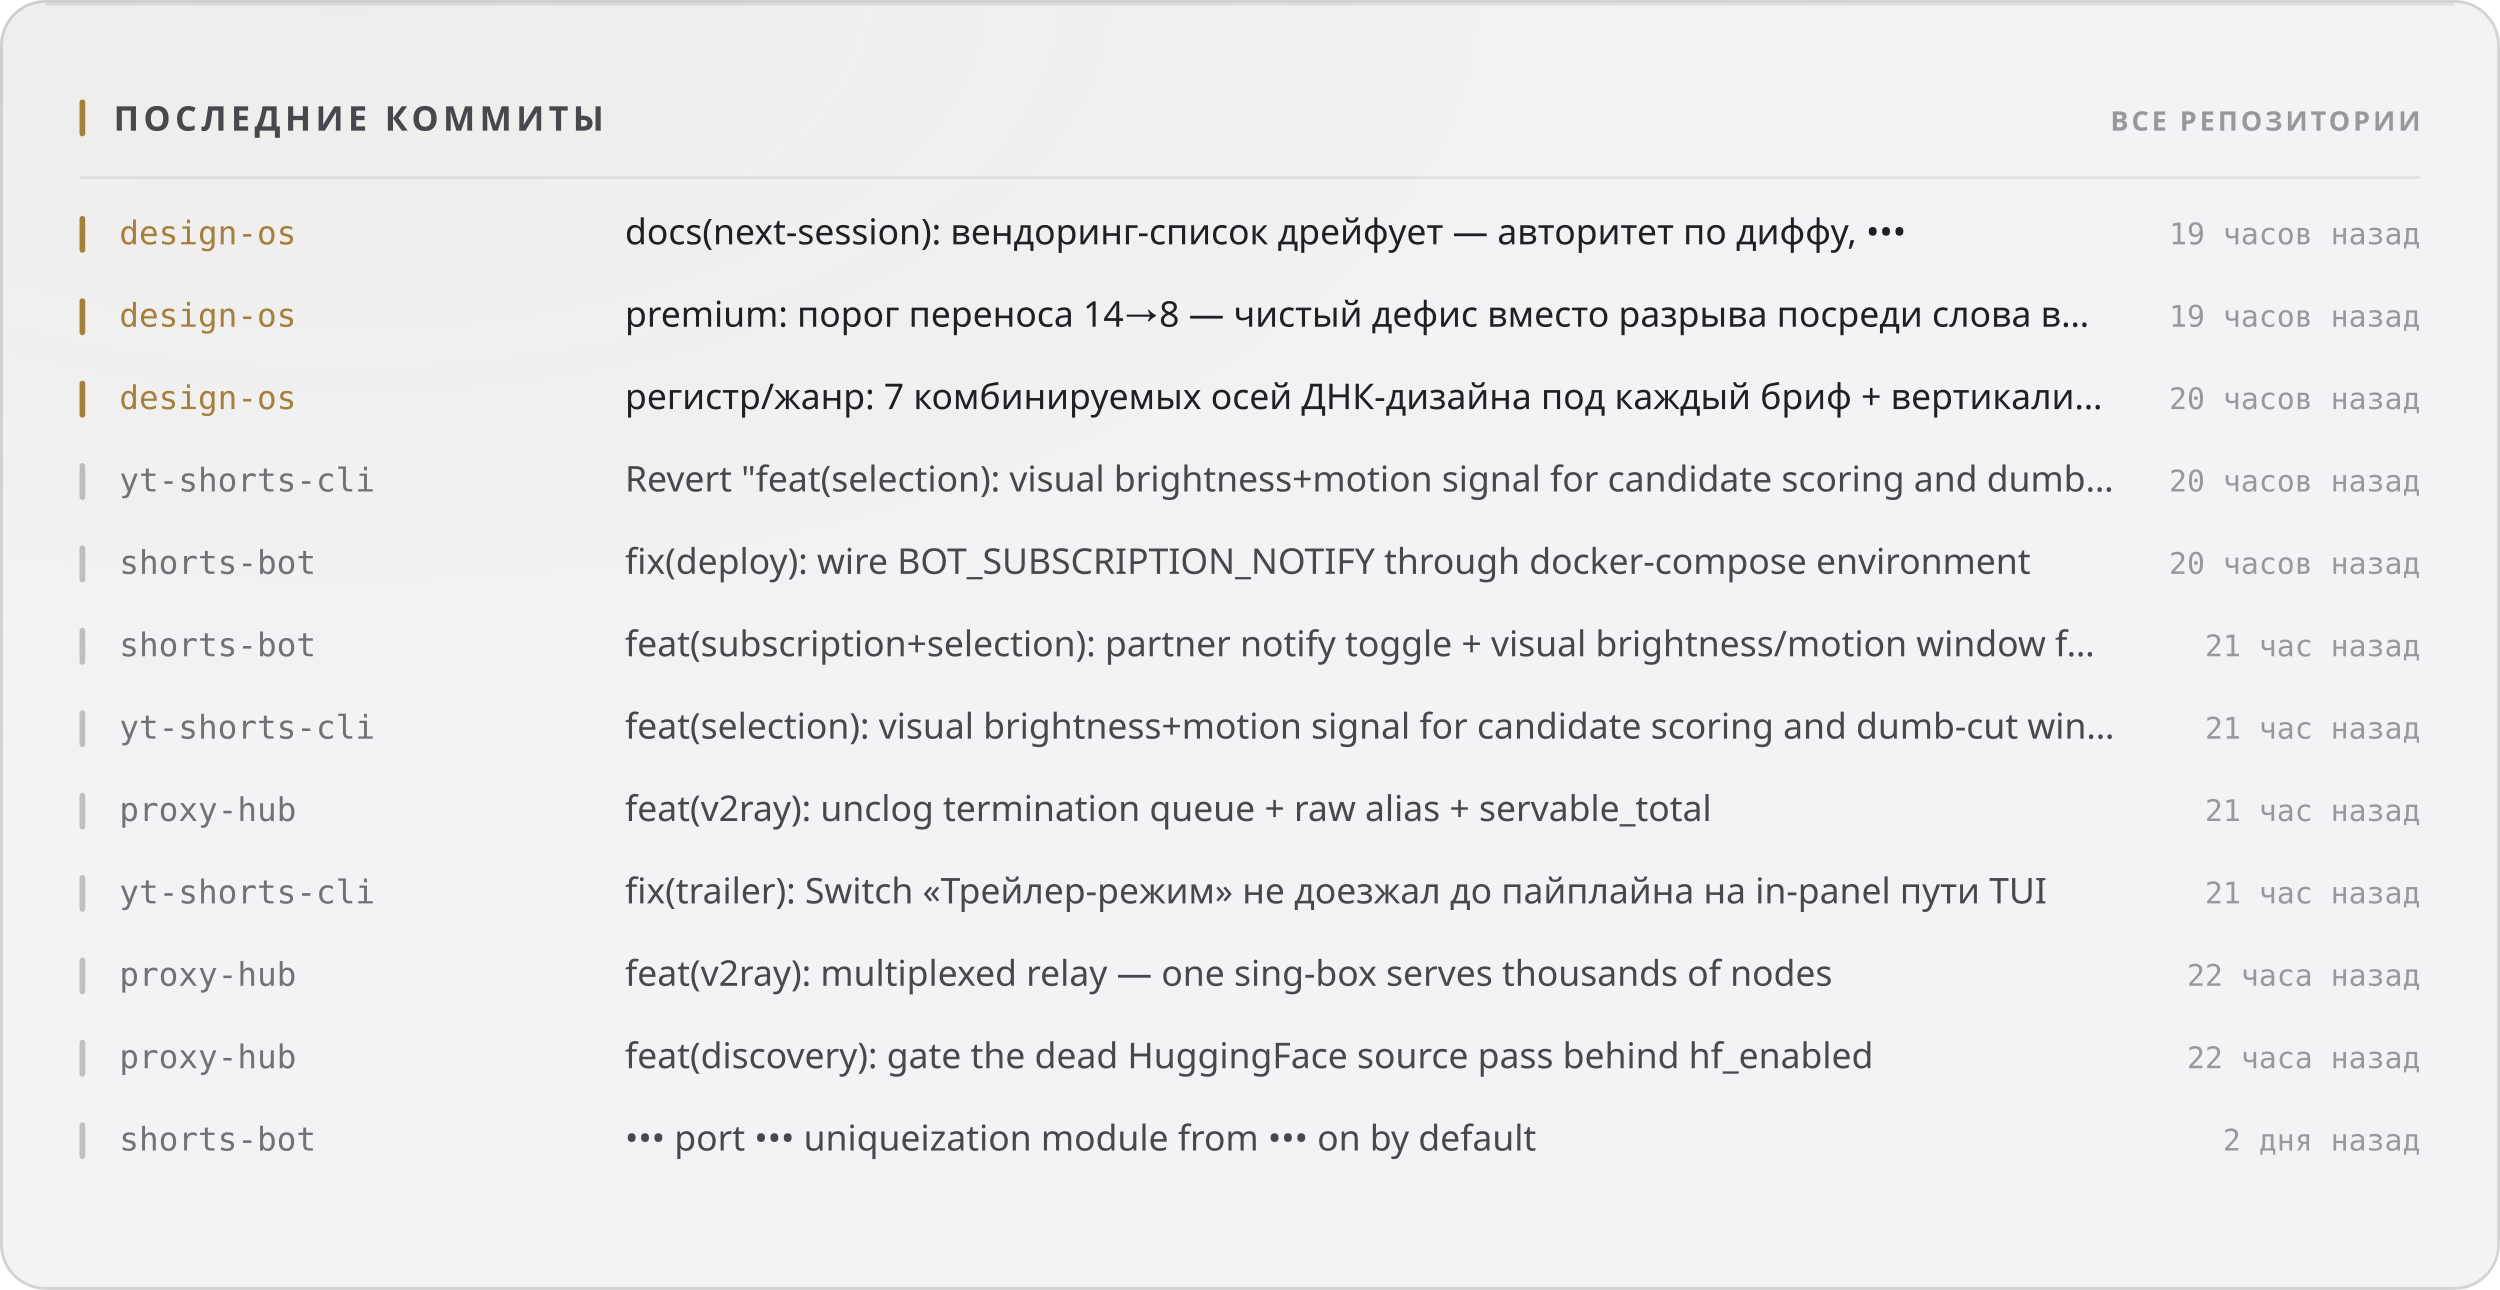
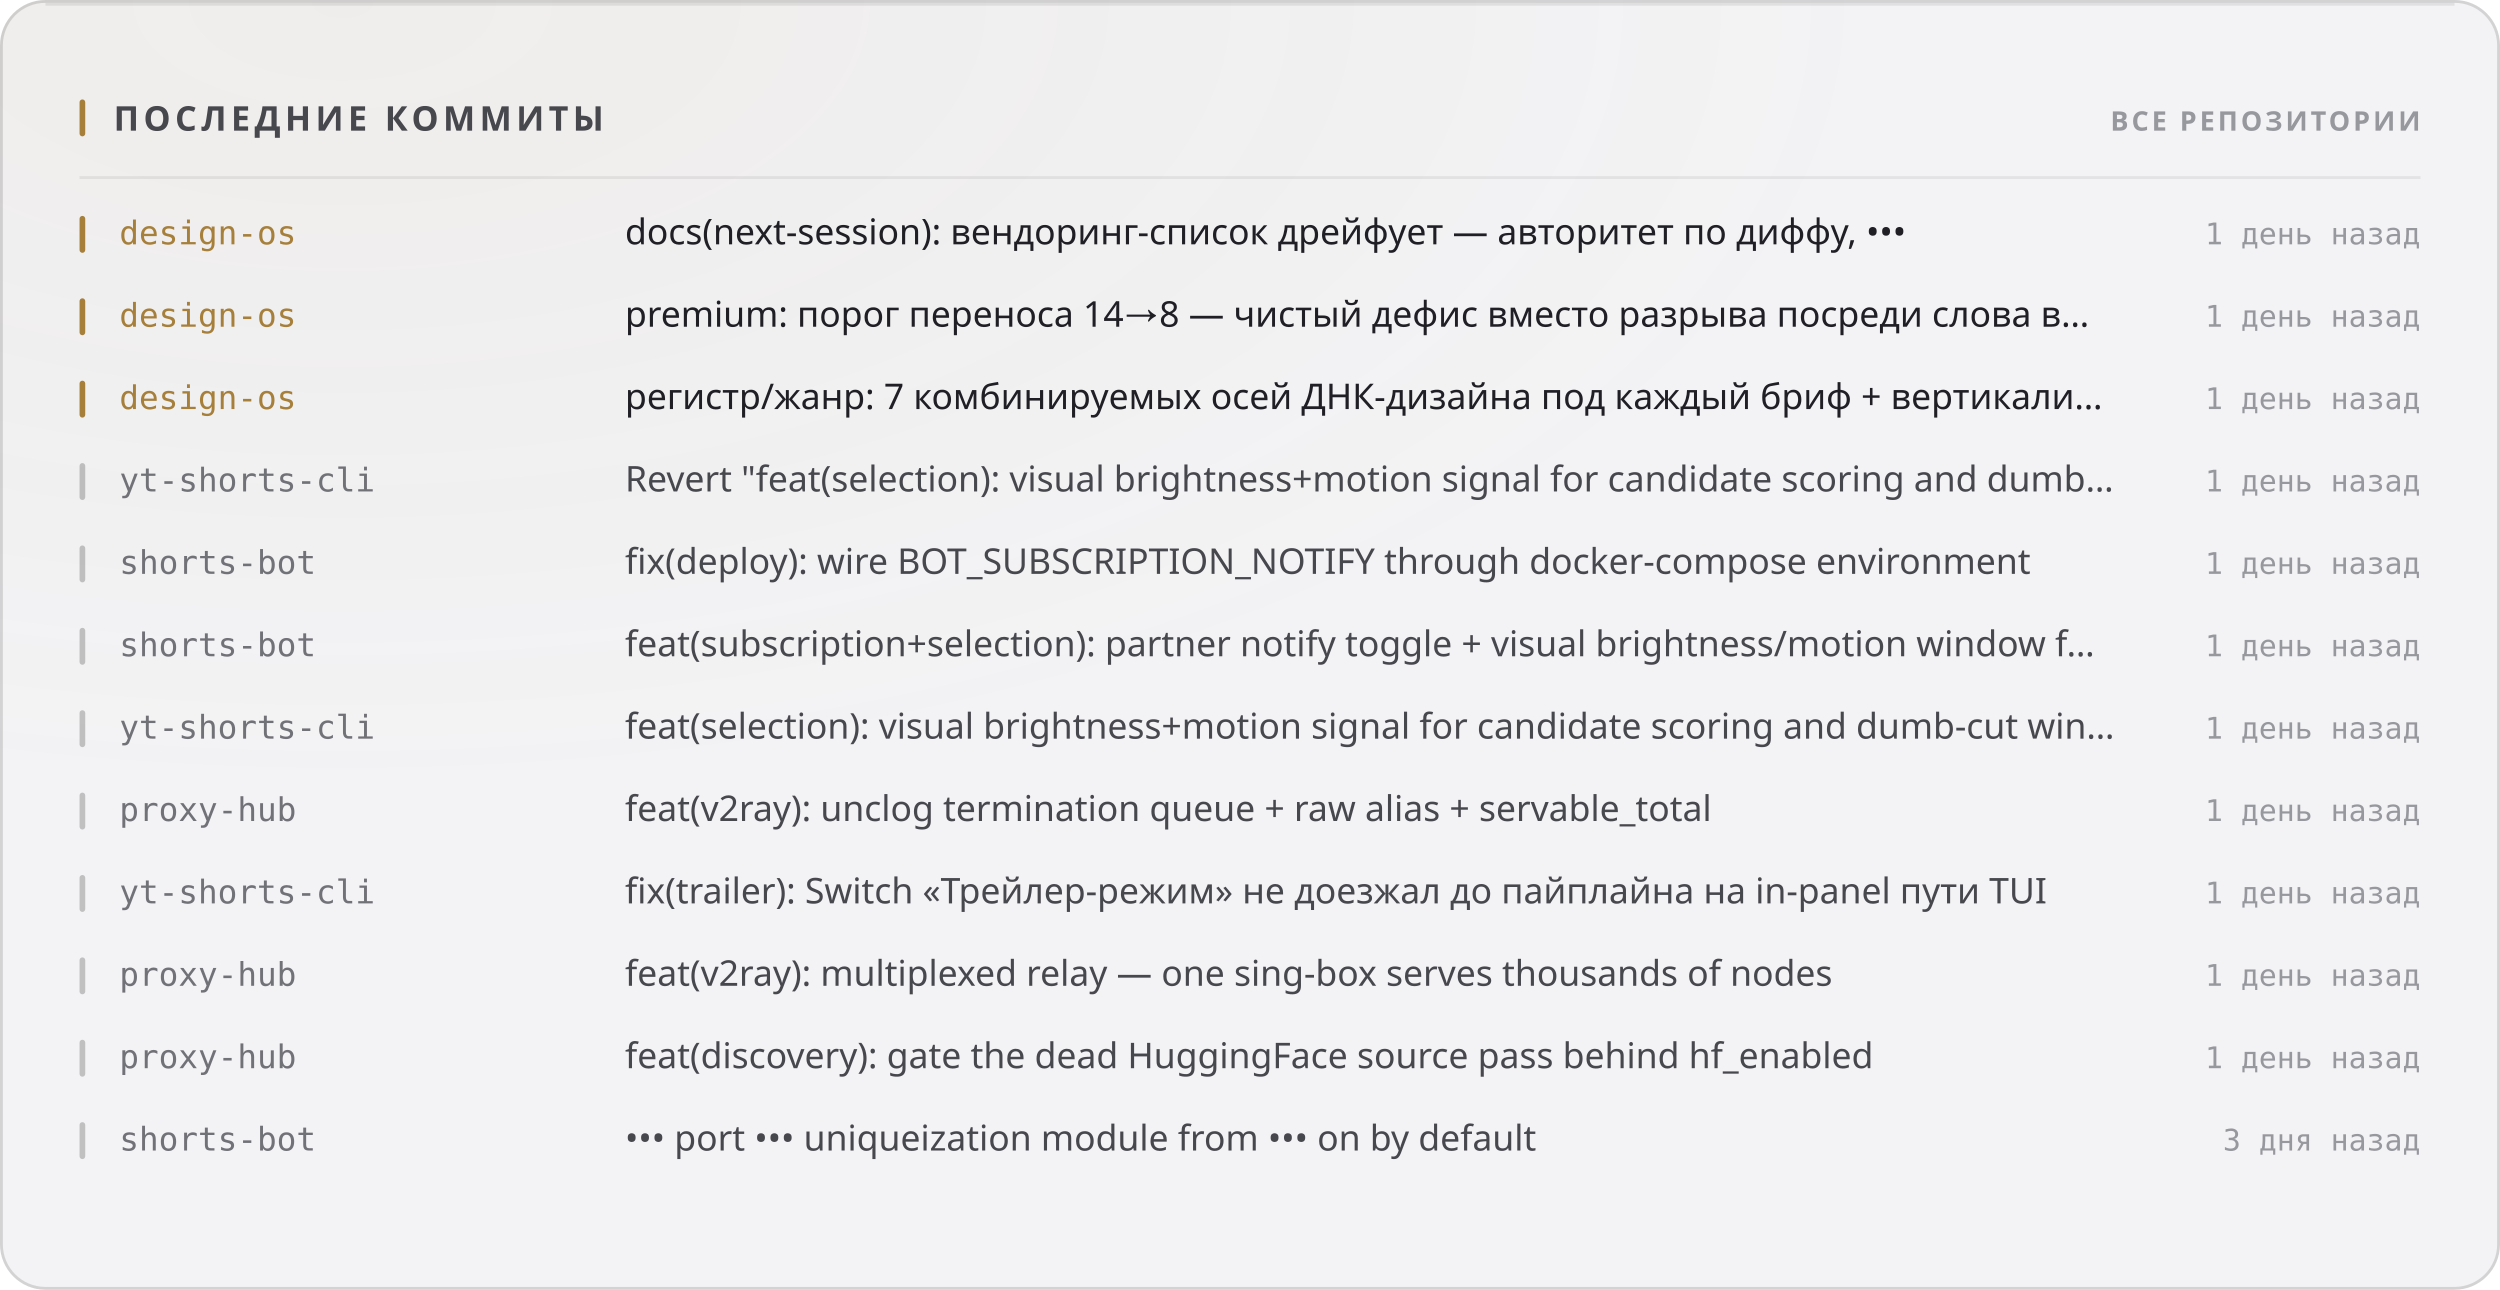
<svg xmlns="http://www.w3.org/2000/svg" width="880" height="454" viewBox="0 0 880 454" role="img">
  <style>
  text { font-family: -apple-system, BlinkMacSystemFont, 'Segoe UI', 'Noto Sans', Helvetica, Arial, sans-serif; }
  .mono { font-family: ui-monospace, 'SF Mono', 'Cascadia Mono', 'DejaVu Sans Mono', Menlo, Consolas, monospace; font-variant-numeric: tabular-nums; }
  .caps { letter-spacing: .1em; text-transform: uppercase; }

  @keyframes sheen  { from { transform: translateX(-120%); } to { transform: translateX(260%); } }
  @keyframes rise   { from { opacity: 0; transform: translateY(6px); } to { opacity: 1; transform: none; } }
  @keyframes slide  { from { opacity: 0; transform: translateX(-8px); } to { opacity: 1; transform: none; } }
  @keyframes grow   { from { transform: scaleY(0); } to { transform: scaleY(1); } }
  @keyframes widen  { from { transform: scaleX(0); } to { transform: scaleX(1); } }
  @keyframes draw   { from { stroke-dashoffset: 200; } to { stroke-dashoffset: 0; } }

  .sheen { animation: sheen 5.5s cubic-bezier(.45,0,.2,1) infinite; }
  .rise  { animation: rise .5s cubic-bezier(.16,1,.3,1) both; }
  .slide { animation: slide .42s cubic-bezier(.16,1,.3,1) both; }
  .bar   { transform-box: fill-box; transform-origin: 50% 100%;
           animation: grow .62s cubic-bezier(.16,1,.3,1) both; }
  .fill  { transform-box: fill-box; transform-origin: 0% 50%;
           animation: widen .8s cubic-bezier(.16,1,.3,1) both; }
  /* The hidden start state lives in the keyframes, never in the static rule.
     A renderer that ignores CSS animations then falls back to the FINISHED
     state — a drawn line, visible text — instead of an empty panel. */
  .spark { stroke-dasharray: 200;
           animation: draw 1.1s cubic-bezier(.16,1,.3,1) both; }

  @media (prefers-reduced-motion: reduce) {
    .sheen { animation: none; opacity: 0; }
    .rise, .slide, .bar, .fill, .spark { animation: none; opacity: 1; transform: none;
                                         stroke-dashoffset: 0; }
  }</style>
  <defs>
    <filter id="grain1" x="0" y="0" width="100%" height="100%">
      <feTurbulence type="fractalNoise" baseFrequency="0.82" numOctaves="3" stitchTiles="stitch" />
      <feColorMatrix type="saturate" values="0" />
    </filter>
    <radialGradient id="wash2" cx="14%" cy="0%" r="62%">
      <stop offset="0%" stop-color="#a67f3b" stop-opacity="0.05" />
      <stop offset="100%" stop-color="#a67f3b" stop-opacity="0" />
    </radialGradient>
  </defs>
  <rect width="880" height="454" rx="16" fill="#f3f3f5" />
  <rect width="880" height="454" rx="16" fill="url(#wash2)" />
  <rect width="880" height="454" rx="16" filter="url(#grain1)" opacity="0.035" style="mix-blend-mode:overlay" />
  <rect x=".5" y=".5" width="879" height="453" rx="15.5" fill="none" stroke="rgba(10,10,12,0.14)" />
  <path d="M16 1.5 H864" stroke="rgba(10,10,12,0.08)" stroke-width="1" fill="none" />
  <rect x="28" y="35" width="2" height="13" rx="1" fill="#a67f3b" />
  <text x="40" y="46" font-size="12" font-weight="700" fill="#47474e" letter-spacing="0.13em">ПОСЛЕДНИЕ КОММИТЫ</text>
  <text x="852" y="46" font-size="9.5" font-weight="600" fill="#97989e" text-anchor="end" letter-spacing="0.11em">ВСЕ РЕПОЗИТОРИИ</text>
  <path d="M28 62.5 H852" stroke="rgba(10,10,12,0.07)" stroke-width="1" />
  <g class="slide" opacity="1" style="">
    <rect x="28" y="76" width="2" height="13" rx="1" fill="#a67f3b" />
    <text x="42" y="86" font-size="11.5" font-weight="500" fill="#a67f3b" class="mono">design-os</text>
    <text x="220" y="86" font-size="12.5" font-weight="400" fill="#1f1f25">docs(next-session): вендоринг-список дрейфует — авторитет по диффу, •••</text>
-     <text x="852" y="86" font-size="10.5" font-weight="400" fill="#97989e" text-anchor="end" class="mono">19 часов назад</text>
+     <text x="852" y="86" font-size="10.5" font-weight="400" fill="#97989e" text-anchor="end" class="mono">1 день назад</text>
  </g>
  <g class="slide" opacity="1" style=" animation-delay:0.022s;">
    <rect x="28" y="105" width="2" height="13" rx="1" fill="#a67f3b" />
    <text x="42" y="115" font-size="11.5" font-weight="500" fill="#a67f3b" class="mono">design-os</text>
    <text x="220" y="115" font-size="12.5" font-weight="400" fill="#1f1f25">premium: порог переноса 14→8 — чистый дефис вместо разрыва посреди слова в…</text>
-     <text x="852" y="115" font-size="10.5" font-weight="400" fill="#97989e" text-anchor="end" class="mono">19 часов назад</text>
+     <text x="852" y="115" font-size="10.5" font-weight="400" fill="#97989e" text-anchor="end" class="mono">1 день назад</text>
  </g>
  <g class="slide" opacity="1" style=" animation-delay:0.044s;">
    <rect x="28" y="134" width="2" height="13" rx="1" fill="#a67f3b" />
    <text x="42" y="144" font-size="11.5" font-weight="500" fill="#a67f3b" class="mono">design-os</text>
    <text x="220" y="144" font-size="12.5" font-weight="400" fill="#1f1f25">регистр/жанр: 7 комбинируемых осей ДНК-дизайна под каждый бриф + вертикали…</text>
-     <text x="852" y="144" font-size="10.5" font-weight="400" fill="#97989e" text-anchor="end" class="mono">20 часов назад</text>
+     <text x="852" y="144" font-size="10.5" font-weight="400" fill="#97989e" text-anchor="end" class="mono">1 день назад</text>
  </g>
  <g class="slide" opacity="1" style=" animation-delay:0.066s;">
    <rect x="28" y="163" width="2" height="13" rx="1" fill="rgba(10,10,12,0.22)" />
    <text x="42" y="173" font-size="11.5" font-weight="500" fill="#717178" class="mono">yt-shorts-cli</text>
    <text x="220" y="173" font-size="12.5" font-weight="400" fill="#47474e">Revert "feat(selection): visual brightness+motion signal for candidate scoring and dumb…</text>
-     <text x="852" y="173" font-size="10.5" font-weight="400" fill="#97989e" text-anchor="end" class="mono">20 часов назад</text>
+     <text x="852" y="173" font-size="10.5" font-weight="400" fill="#97989e" text-anchor="end" class="mono">1 день назад</text>
  </g>
  <g class="slide" opacity="1" style=" animation-delay:0.088s;">
    <rect x="28" y="192" width="2" height="13" rx="1" fill="rgba(10,10,12,0.22)" />
    <text x="42" y="202" font-size="11.5" font-weight="500" fill="#717178" class="mono">shorts-bot</text>
    <text x="220" y="202" font-size="12.5" font-weight="400" fill="#47474e">fix(deploy): wire BOT_SUBSCRIPTION_NOTIFY through docker-compose environment</text>
-     <text x="852" y="202" font-size="10.5" font-weight="400" fill="#97989e" text-anchor="end" class="mono">20 часов назад</text>
+     <text x="852" y="202" font-size="10.5" font-weight="400" fill="#97989e" text-anchor="end" class="mono">1 день назад</text>
  </g>
  <g class="slide" opacity="1" style=" animation-delay:0.110s;">
    <rect x="28" y="221" width="2" height="13" rx="1" fill="rgba(10,10,12,0.22)" />
    <text x="42" y="231" font-size="11.5" font-weight="500" fill="#717178" class="mono">shorts-bot</text>
    <text x="220" y="231" font-size="12.5" font-weight="400" fill="#47474e">feat(subscription+selection): partner notify toggle + visual brightness/motion window f…</text>
-     <text x="852" y="231" font-size="10.5" font-weight="400" fill="#97989e" text-anchor="end" class="mono">21 час назад</text>
+     <text x="852" y="231" font-size="10.5" font-weight="400" fill="#97989e" text-anchor="end" class="mono">1 день назад</text>
  </g>
  <g class="slide" opacity="1" style=" animation-delay:0.132s;">
    <rect x="28" y="250" width="2" height="13" rx="1" fill="rgba(10,10,12,0.22)" />
    <text x="42" y="260" font-size="11.5" font-weight="500" fill="#717178" class="mono">yt-shorts-cli</text>
    <text x="220" y="260" font-size="12.5" font-weight="400" fill="#47474e">feat(selection): visual brightness+motion signal for candidate scoring and dumb-cut win…</text>
-     <text x="852" y="260" font-size="10.5" font-weight="400" fill="#97989e" text-anchor="end" class="mono">21 час назад</text>
+     <text x="852" y="260" font-size="10.5" font-weight="400" fill="#97989e" text-anchor="end" class="mono">1 день назад</text>
  </g>
  <g class="slide" opacity="1" style=" animation-delay:0.154s;">
    <rect x="28" y="279" width="2" height="13" rx="1" fill="rgba(10,10,12,0.22)" />
    <text x="42" y="289" font-size="11.5" font-weight="500" fill="#717178" class="mono">proxy-hub</text>
    <text x="220" y="289" font-size="12.5" font-weight="400" fill="#47474e">feat(v2ray): unclog termination queue + raw alias + servable_total</text>
-     <text x="852" y="289" font-size="10.5" font-weight="400" fill="#97989e" text-anchor="end" class="mono">21 час назад</text>
+     <text x="852" y="289" font-size="10.5" font-weight="400" fill="#97989e" text-anchor="end" class="mono">1 день назад</text>
  </g>
  <g class="slide" opacity="1" style=" animation-delay:0.176s;">
    <rect x="28" y="308" width="2" height="13" rx="1" fill="rgba(10,10,12,0.22)" />
    <text x="42" y="318" font-size="11.5" font-weight="500" fill="#717178" class="mono">yt-shorts-cli</text>
    <text x="220" y="318" font-size="12.5" font-weight="400" fill="#47474e">fix(trailer): Switch «Трейлер-режим» не доезжал до пайплайна на in-panel пути TUI</text>
-     <text x="852" y="318" font-size="10.5" font-weight="400" fill="#97989e" text-anchor="end" class="mono">21 час назад</text>
+     <text x="852" y="318" font-size="10.5" font-weight="400" fill="#97989e" text-anchor="end" class="mono">1 день назад</text>
  </g>
  <g class="slide" opacity="1" style=" animation-delay:0.198s;">
    <rect x="28" y="337" width="2" height="13" rx="1" fill="rgba(10,10,12,0.22)" />
    <text x="42" y="347" font-size="11.5" font-weight="500" fill="#717178" class="mono">proxy-hub</text>
    <text x="220" y="347" font-size="12.5" font-weight="400" fill="#47474e">feat(v2ray): multiplexed relay — one sing-box serves thousands of nodes</text>
-     <text x="852" y="347" font-size="10.5" font-weight="400" fill="#97989e" text-anchor="end" class="mono">22 часа назад</text>
+     <text x="852" y="347" font-size="10.5" font-weight="400" fill="#97989e" text-anchor="end" class="mono">1 день назад</text>
  </g>
  <g class="slide" opacity="1" style=" animation-delay:0.220s;">
    <rect x="28" y="366" width="2" height="13" rx="1" fill="rgba(10,10,12,0.22)" />
    <text x="42" y="376" font-size="11.5" font-weight="500" fill="#717178" class="mono">proxy-hub</text>
    <text x="220" y="376" font-size="12.5" font-weight="400" fill="#47474e">feat(discovery): gate the dead HuggingFace source pass behind hf_enabled</text>
-     <text x="852" y="376" font-size="10.5" font-weight="400" fill="#97989e" text-anchor="end" class="mono">22 часа назад</text>
+     <text x="852" y="376" font-size="10.5" font-weight="400" fill="#97989e" text-anchor="end" class="mono">1 день назад</text>
  </g>
  <g class="slide" opacity="1" style=" animation-delay:0.242s;">
    <rect x="28" y="395" width="2" height="13" rx="1" fill="rgba(10,10,12,0.22)" />
    <text x="42" y="405" font-size="11.5" font-weight="500" fill="#717178" class="mono">shorts-bot</text>
    <text x="220" y="405" font-size="12.5" font-weight="400" fill="#47474e">••• port ••• uniqueization module from ••• on by default</text>
-     <text x="852" y="405" font-size="10.5" font-weight="400" fill="#97989e" text-anchor="end" class="mono">2 дня назад</text>
+     <text x="852" y="405" font-size="10.5" font-weight="400" fill="#97989e" text-anchor="end" class="mono">3 дня назад</text>
  </g>
</svg>
